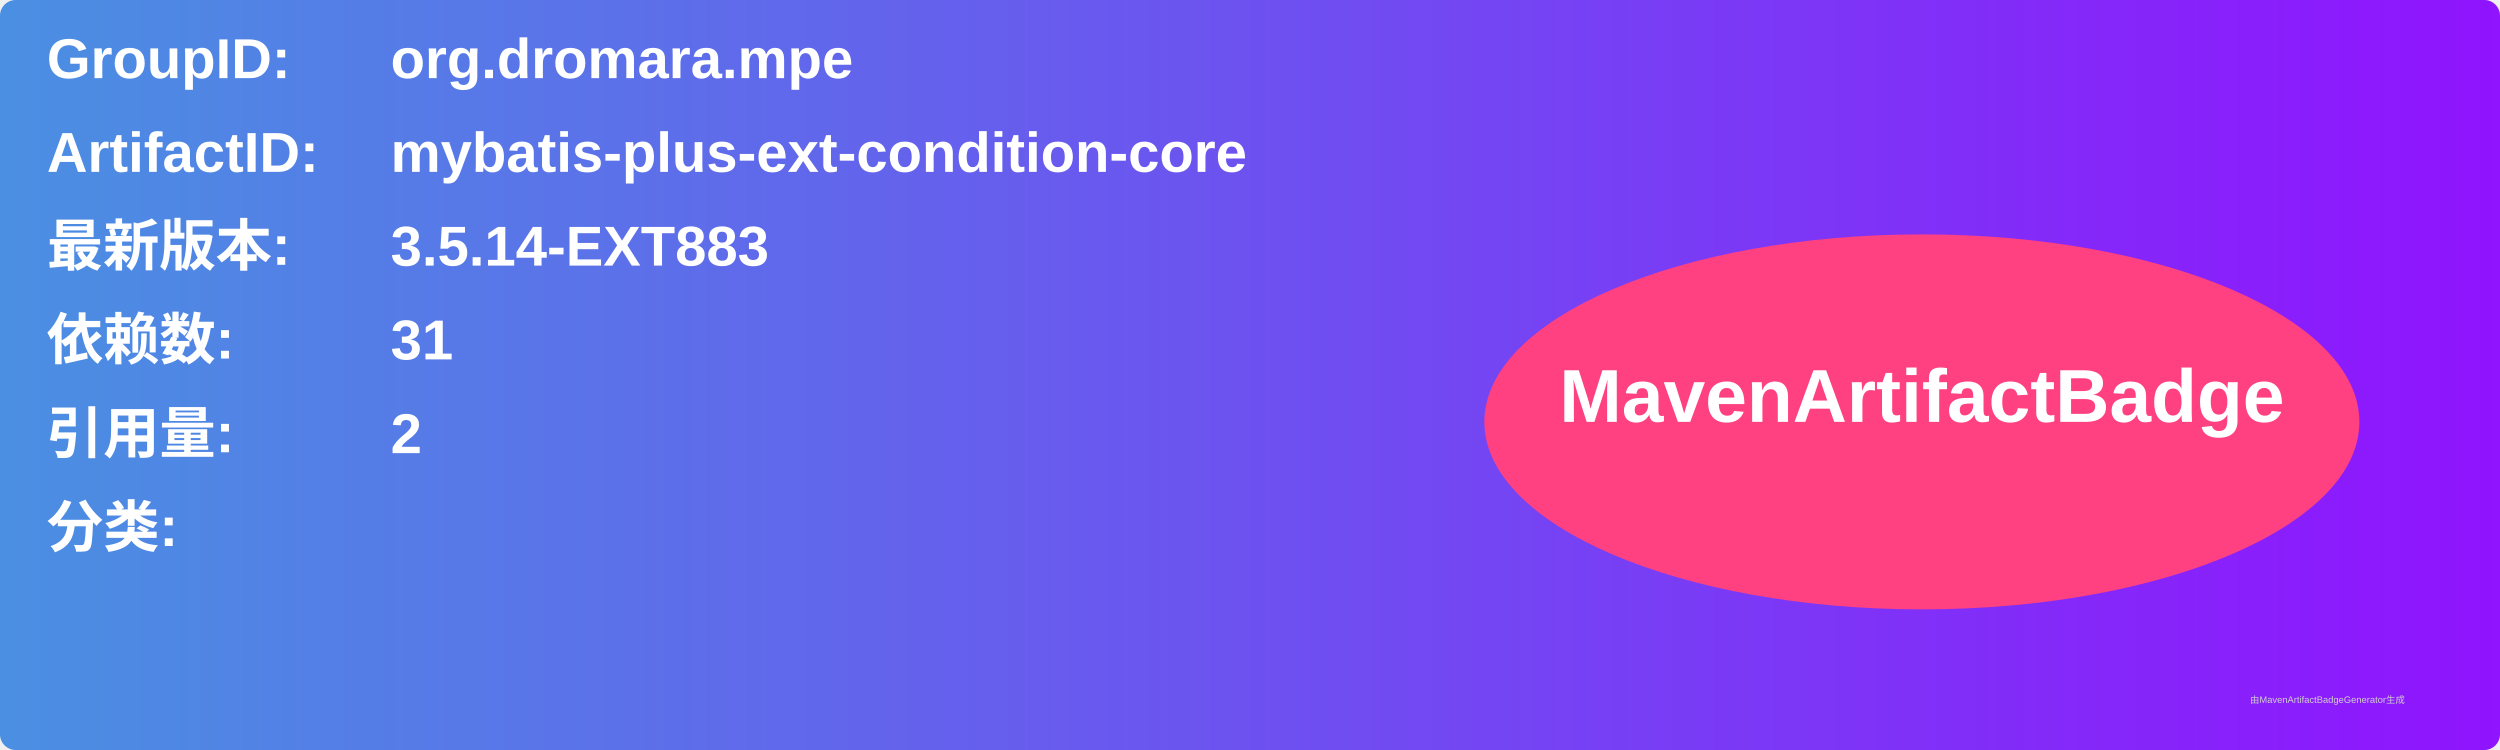
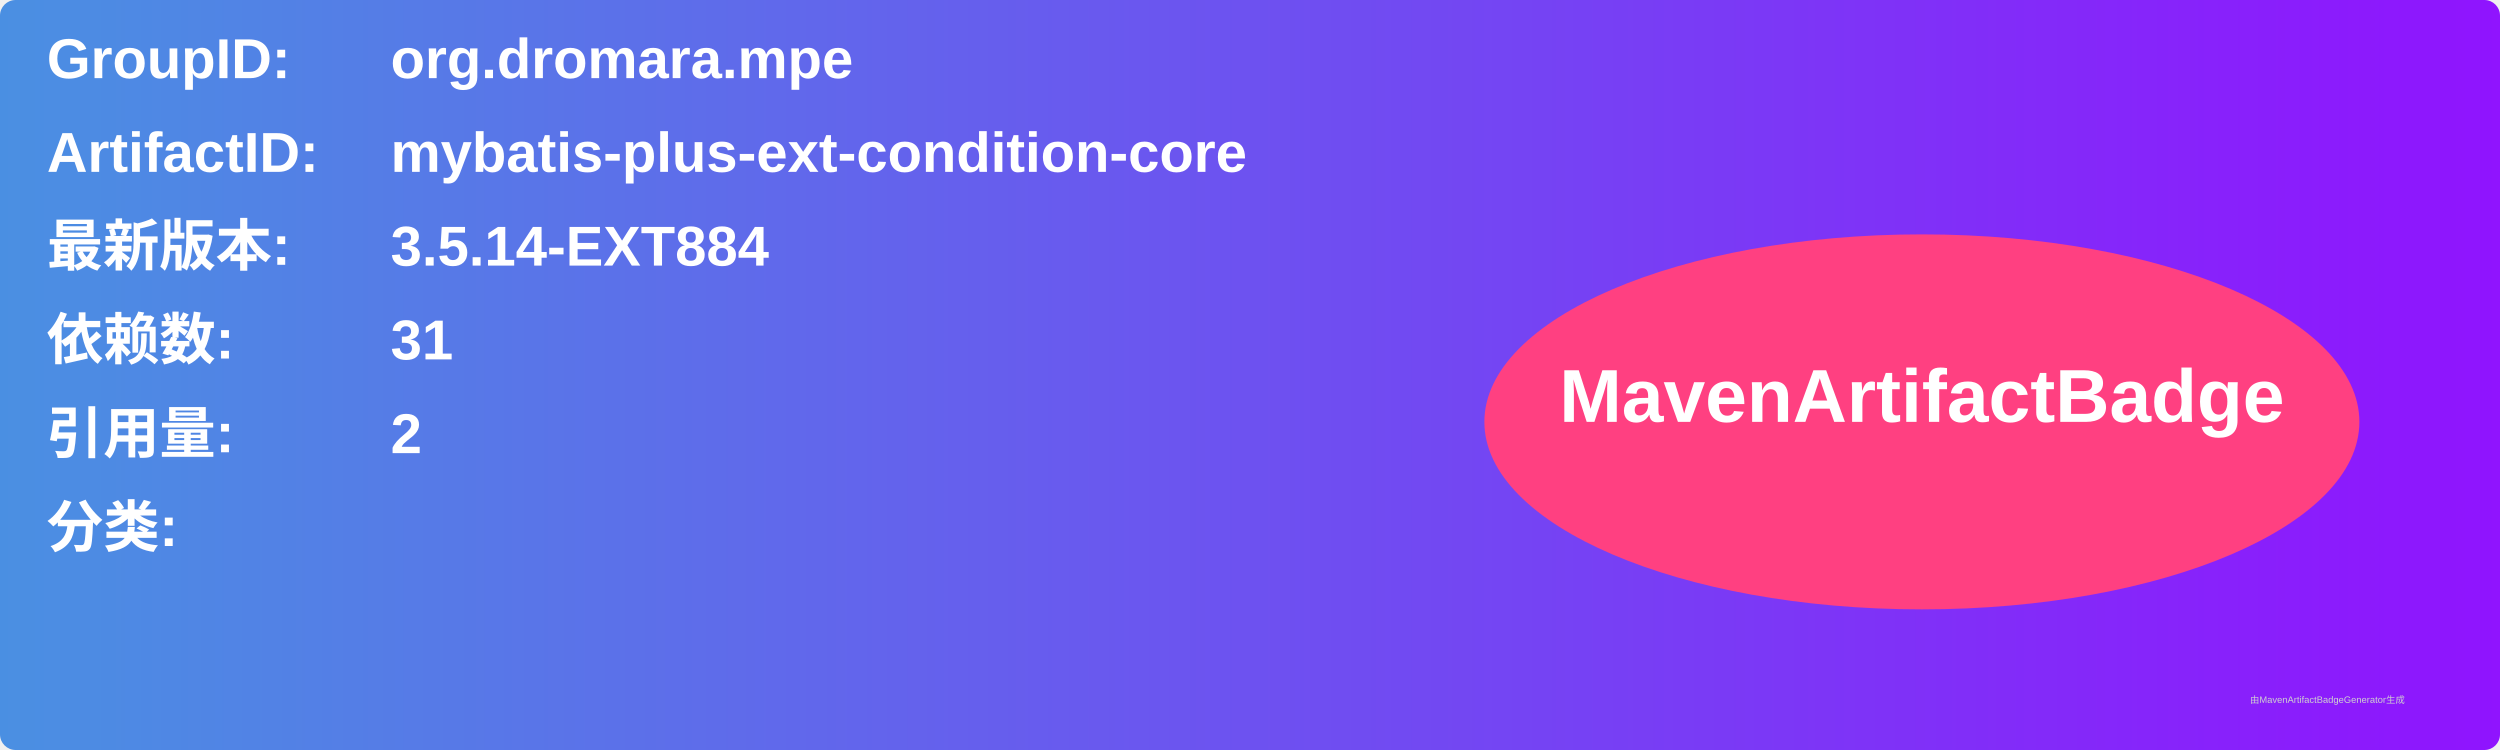
<svg xmlns="http://www.w3.org/2000/svg" width="800" height="240" viewBox="0 0 800 240">
  <linearGradient id="grad" x1="0%" y1="0%" x2="100%" y2="0%">
    <stop offset="0%" stop-color="#4a90e2" />
    <stop offset="100%" stop-color="#9013fe" />
  </linearGradient>
  <rect width="100%" height="100%" rx="5" ry="5" fill="url(#grad)" />
  <g transform="translate(15, 15)">
    <text x="0" y="10" font-family="Arial" font-size="18" fill="white" font-weight="bold" width="260">GroupID:</text>
    <text x="110" y="10" font-family="Arial" font-size="18" fill="white" font-weight="bold" width="460">org.dromara.mpe</text>
    <text x="0" y="40" font-family="Arial" font-size="18" fill="white" font-weight="bold" width="260">ArtifactID:</text>
    <text x="110" y="40" font-family="Arial" font-size="18" fill="white" font-weight="bold" width="460">mybatis-plus-ext-condition-core</text>
    <text x="0" y="70" font-family="Arial" font-size="18" fill="white" font-weight="bold">最新版本:</text>
    <text x="110" y="70" font-family="Arial" font-size="18" fill="white" font-weight="bold">
-       <tspan font-weight="bold">3.5.14-EXT883</tspan>
+       <tspan font-weight="bold">3.5.14-EXT884</tspan>
    </text>
    <text x="0" y="100" font-family="Arial" font-size="18" fill="white" font-weight="bold">依赖数: </text>
    <text x="110" y="100" font-family="Arial" font-size="18" fill="white">
      <tspan font-weight="bold">31</tspan>
    </text>
    <text x="0" y="130" font-family="Arial" font-size="18" fill="white" font-weight="bold">引用量: </text>
    <text x="110" y="130" font-family="Arial" font-size="18" fill="white">
      <tspan font-weight="bold">2</tspan>
    </text>
    <text x="0" y="160" font-family="Arial" font-size="18" fill="white" font-weight="bold">分类:</text>
    <text x="10" y="190" font-family="Arial" font-size="10" fill="white">
      <tspan font-weight="bold" />
    </text>
    <ellipse cx="600" cy="120" rx="140" ry="60" fill="#ff4081" />
    <text x="600" y="120" text-anchor="middle" font-family="Arial" font-size="24" fill="white" font-weight="bold">MavenArtifactBadge</text>
  </g>
  <text x="720" y="225" font-family="Arial" font-size="3" fill="#d0d0d0">由MavenArtifactBadgeGenerator生成</text>
</svg>
